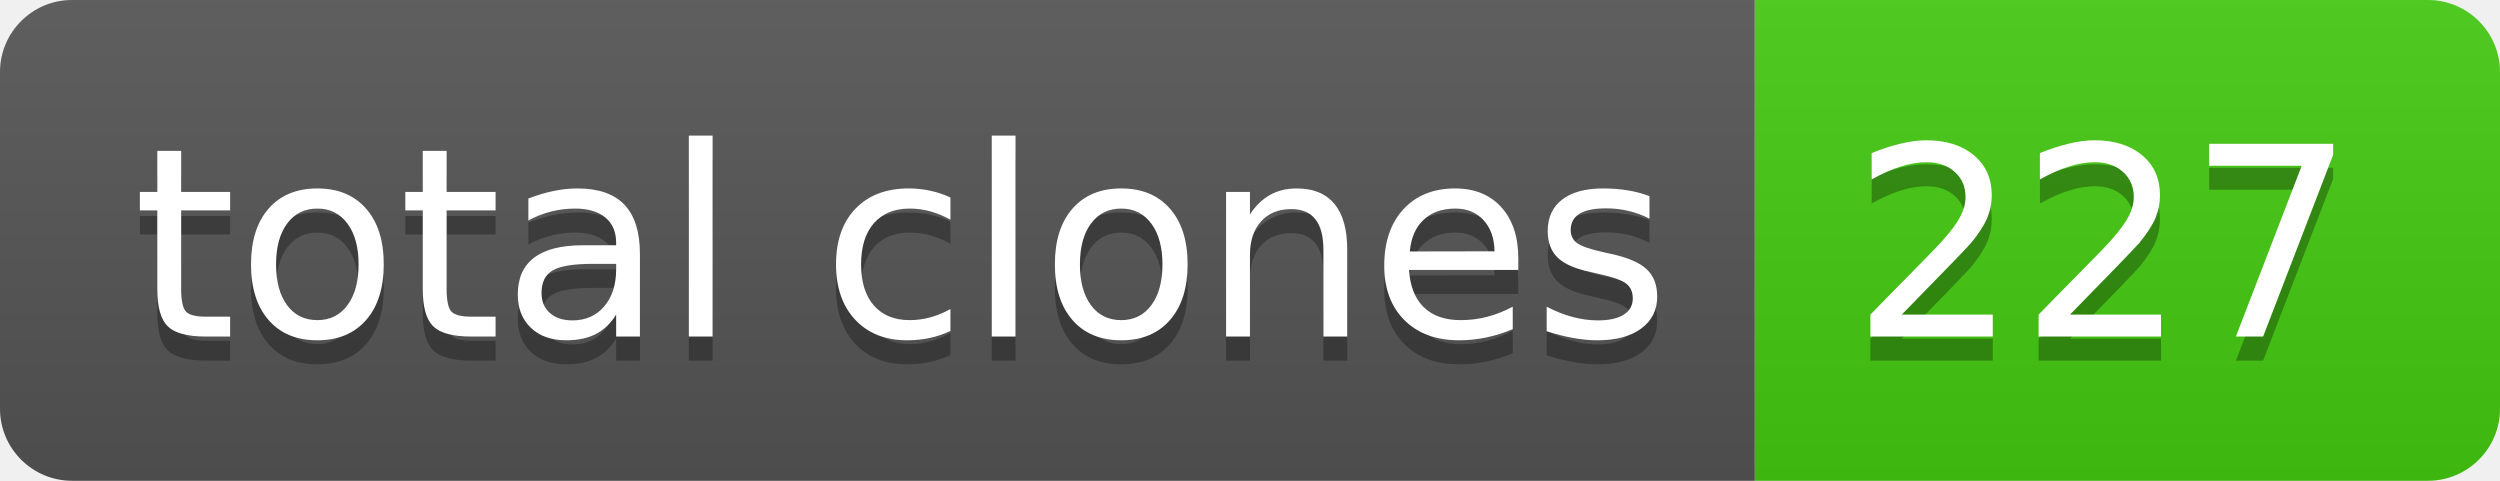
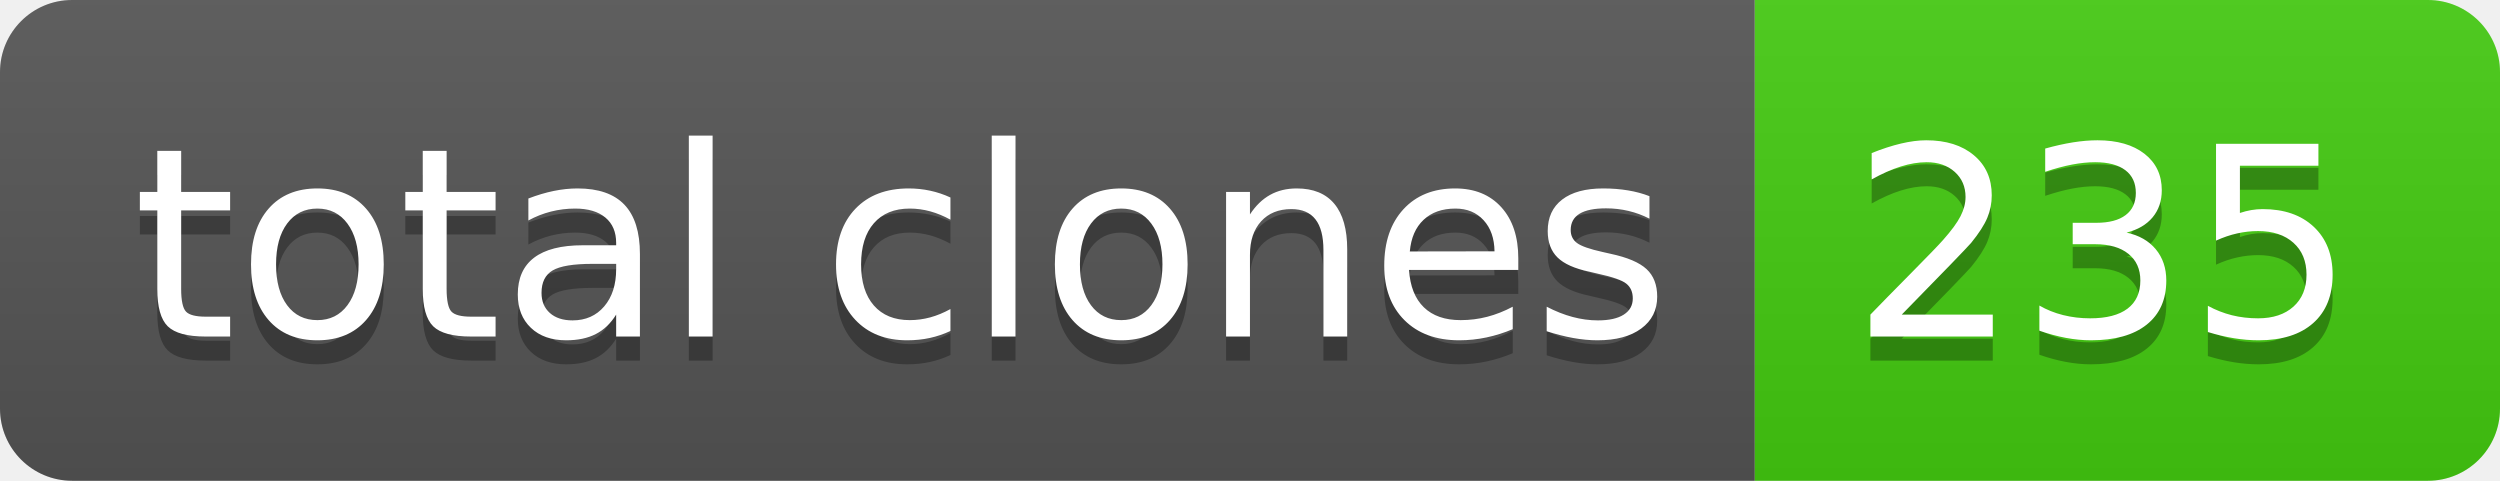
- <svg xmlns="http://www.w3.org/2000/svg" width="104" height="20" role="img" aria-label="total clones: 227">
+ <svg xmlns="http://www.w3.org/2000/svg" width="104" height="20" role="img" aria-label="total clones: 235">
  <linearGradient id="s" x2="0" y2="100%">
    <stop offset="0" stop-color="#bbb" stop-opacity=".1" />
    <stop offset="1" stop-opacity=".1" />
  </linearGradient>
  <clipPath id="r">
    <rect width="104" height="20" rx="3" fill="#fff" />
  </clipPath>
  <g clip-path="url(#r)">
    <rect width="73" height="20" fill="#555" />
    <rect x="73" width="31" height="20" fill="#4c1" />
    <rect width="104" height="20" fill="url(#s)" />
  </g>
  <g fill="#fff" text-anchor="middle" font-family="Verdana,Geneva,DejaVu Sans,sans-serif" text-rendering="geometricPrecision" font-size="110">
    <text aria-hidden="true" x="375" y="150" fill="#010101" fill-opacity=".3" transform="scale(.1)" textLength="630">total clones</text>
    <text x="375" y="140" transform="scale(.1)" fill="#fff" textLength="630">total clones</text>
-     <text aria-hidden="true" x="875" y="150" fill="#010101" fill-opacity=".3" transform="scale(.1)" textLength="210">227</text>
-     <text x="875" y="140" transform="scale(.1)" fill="#fff" textLength="210">227</text>
+     <text aria-hidden="true" x="875" y="150" fill="#010101" fill-opacity=".3" transform="scale(.1)" textLength="210">235</text>
+     <text x="875" y="140" transform="scale(.1)" fill="#fff" textLength="210">235</text>
  </g>
</svg>
